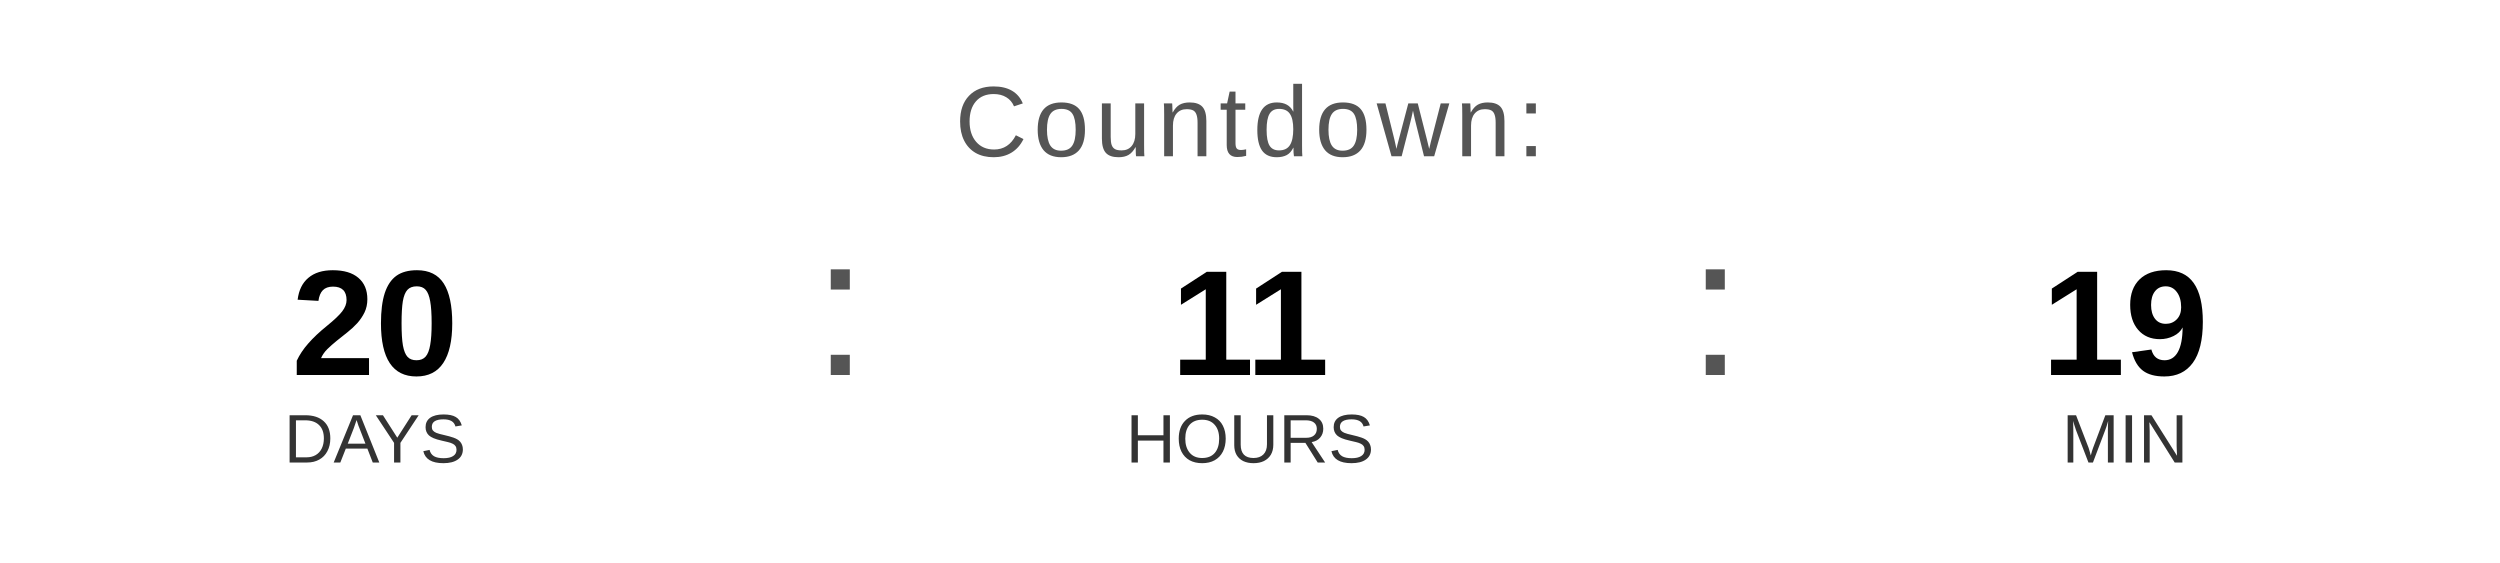
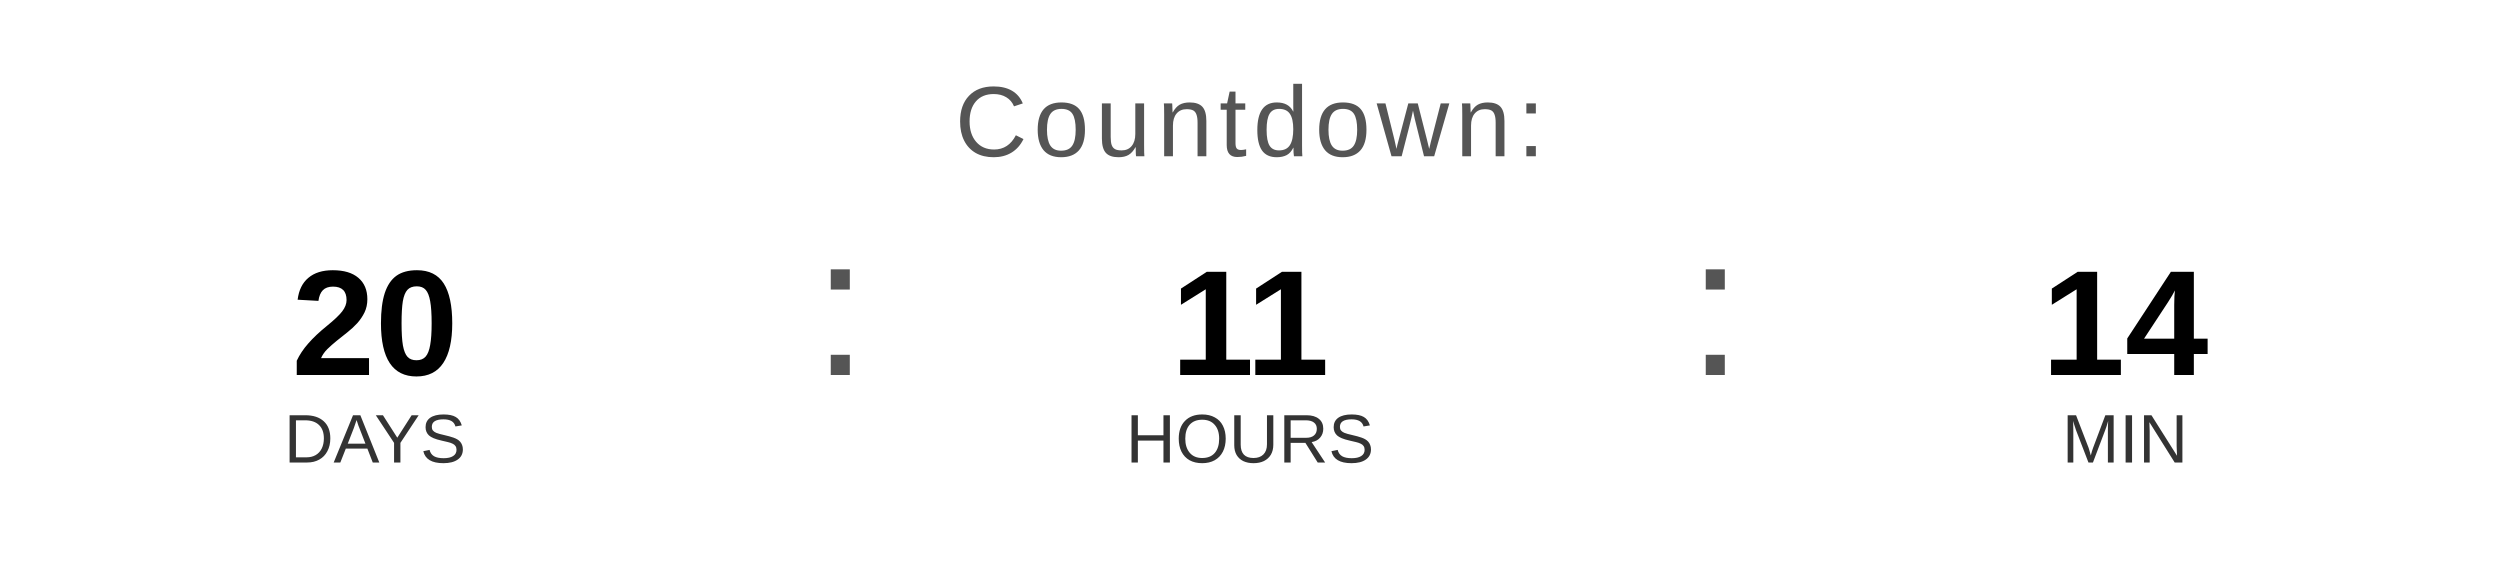
<svg xmlns="http://www.w3.org/2000/svg" width="400" height="90" viewBox="0 0 400 90">
  <text x="200" y="25" font-family="Arial, Helvetica, sans-serif" font-size="16" fill="#555555" text-anchor="middle" letter-spacing="1">
    Countdown:
  </text>
  <text x="60" y="60" font-family="Arial, Helvetica, sans-serif" font-size="24" font-weight="bold" fill="#000000" text-anchor="middle">20</text>
  <text x="60" y="74" font-family="Arial, Helvetica, sans-serif" font-size="11" fill="#333333" text-anchor="middle">DAYS</text>
  <text x="130" y="60" font-family="Arial, sans-serif" font-size="32" fill="#555555">:</text>
  <text x="200" y="60" font-family="Arial, Helvetica, sans-serif" font-size="24" font-weight="bold" fill="#000000" text-anchor="middle">11</text>
  <text x="200" y="74" font-family="Arial, Helvetica, sans-serif" font-size="11" fill="#333333" text-anchor="middle">HOURS</text>
  <text x="270" y="60" font-family="Arial, sans-serif" font-size="32" fill="#555555">:</text>
-   <text x="340" y="60" font-family="Arial, Helvetica, sans-serif" font-size="24" font-weight="bold" fill="#000000" text-anchor="middle">19</text>
+   <text x="340" y="60" font-family="Arial, Helvetica, sans-serif" font-size="24" font-weight="bold" fill="#000000" text-anchor="middle">14</text>
  <text x="340" y="74" font-family="Arial, Helvetica, sans-serif" font-size="11" fill="#333333" text-anchor="middle">MIN</text>
</svg>
